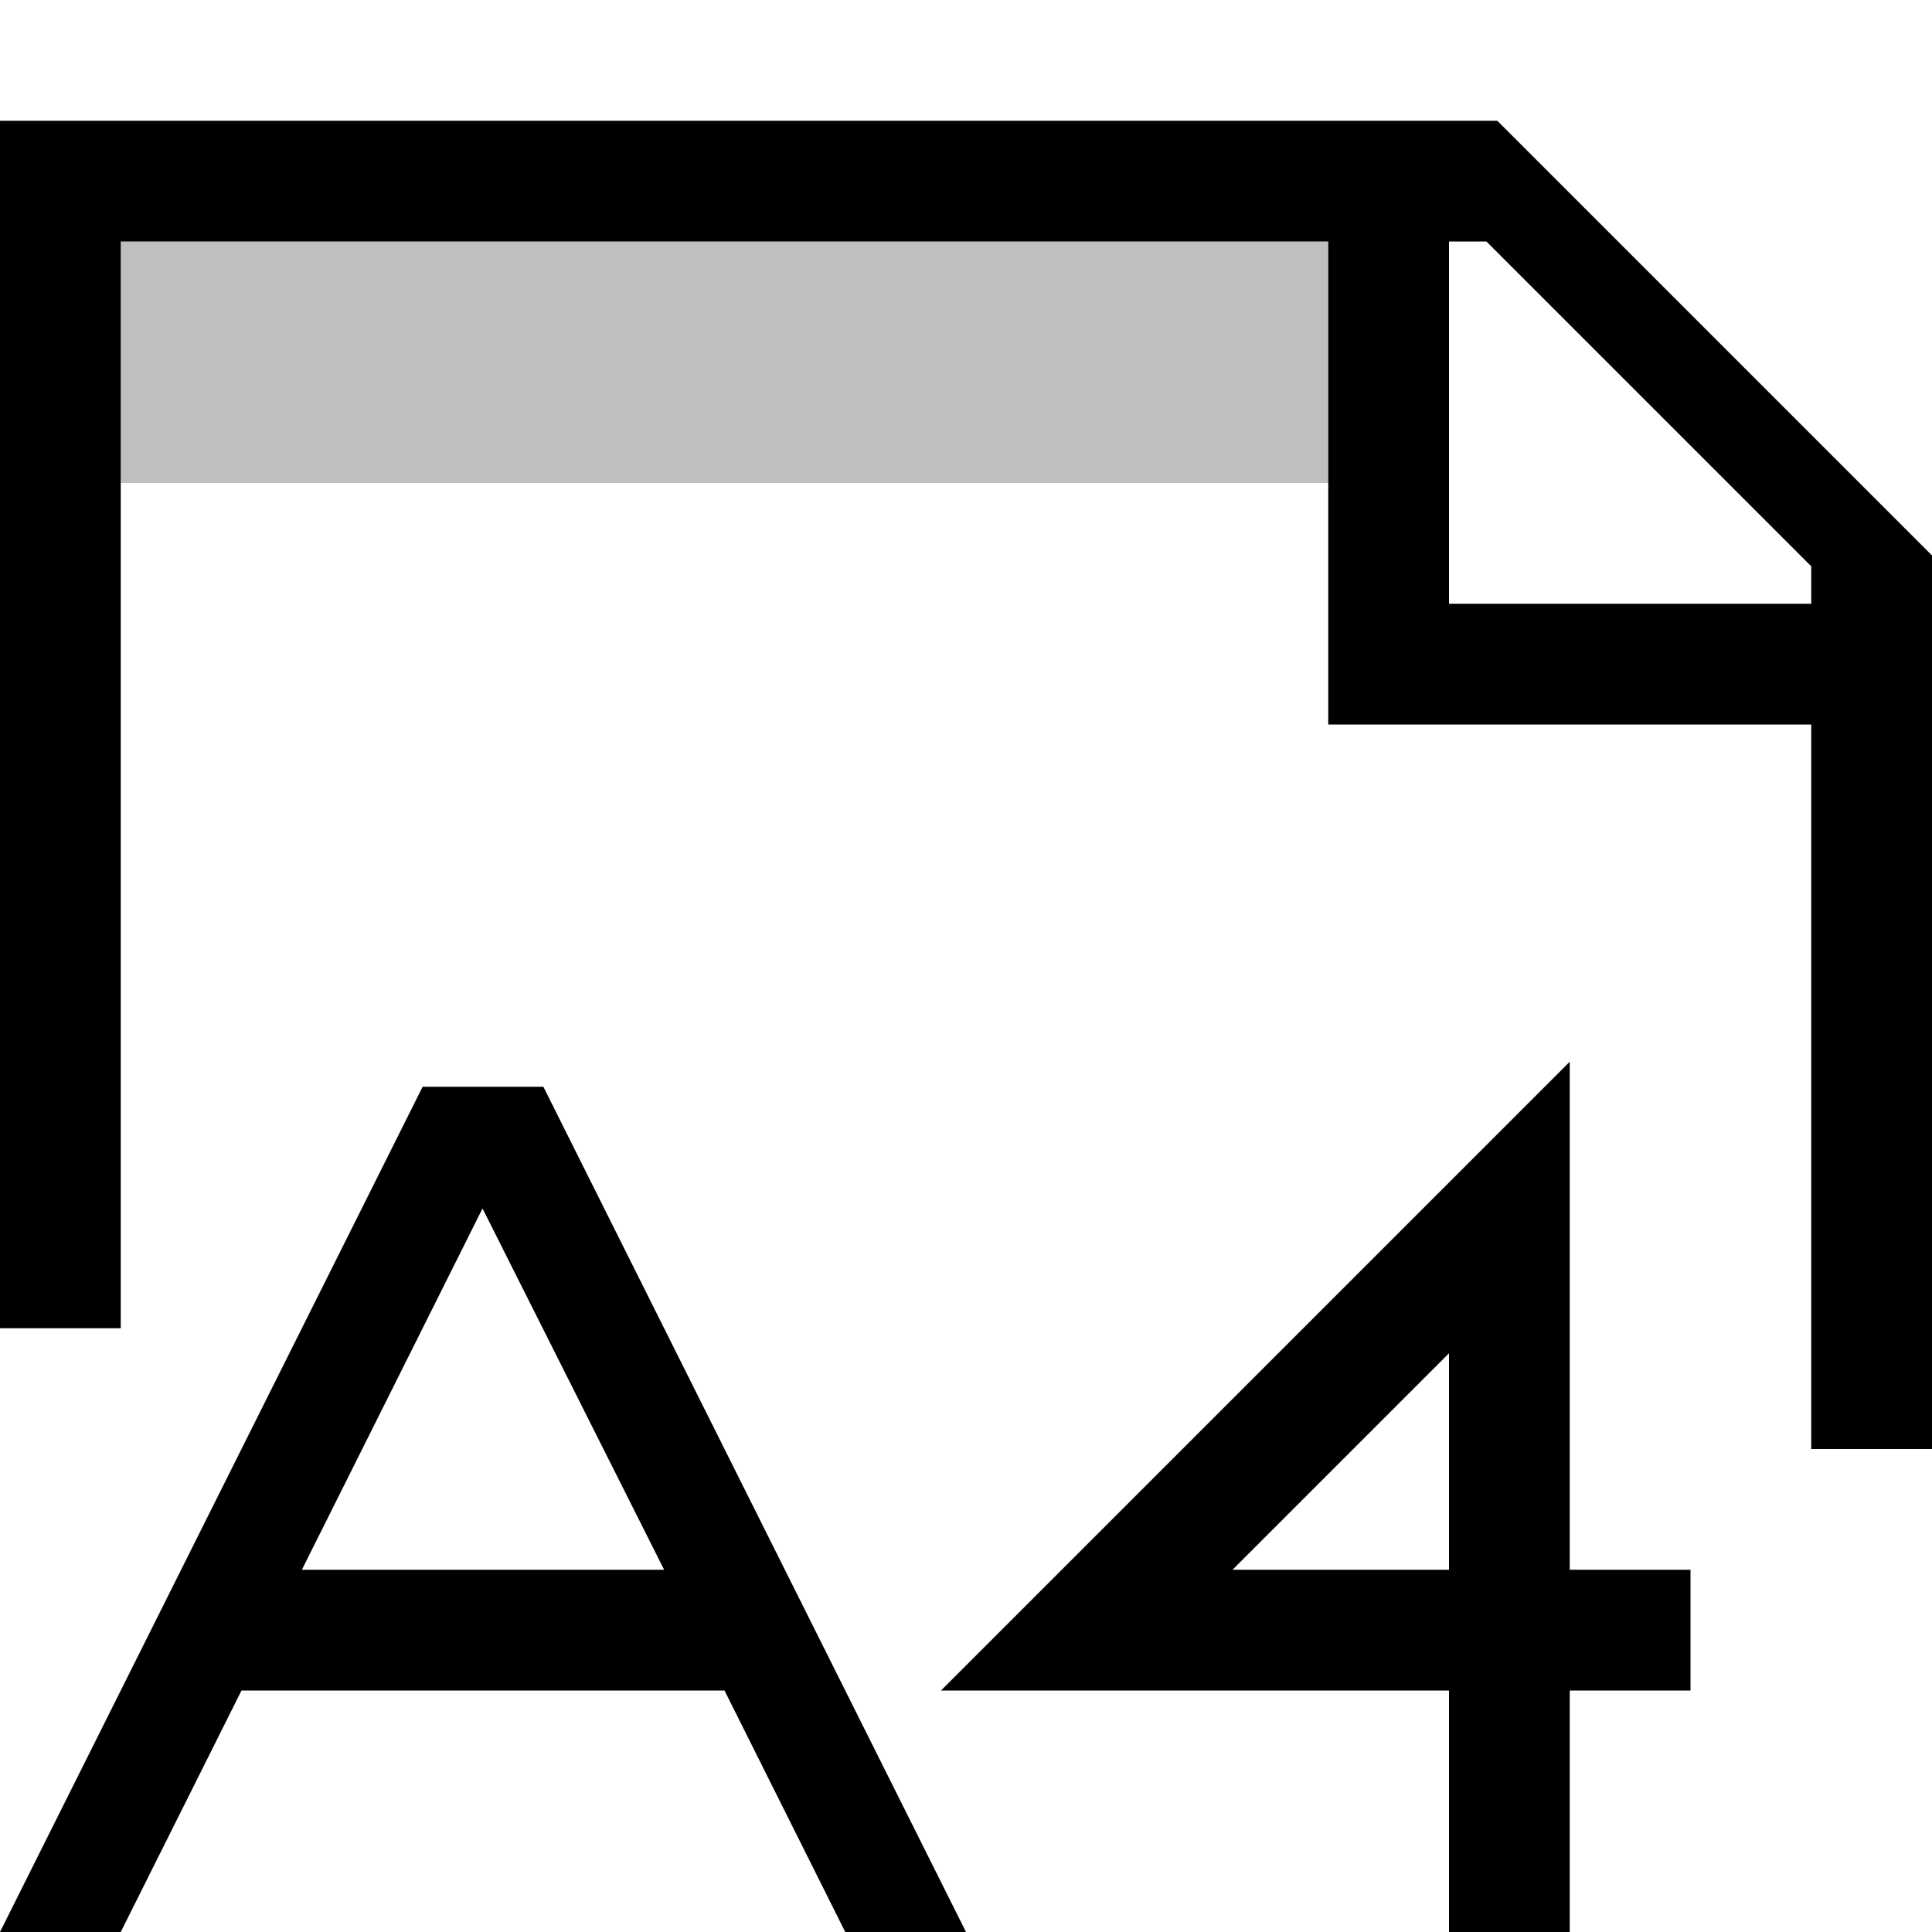
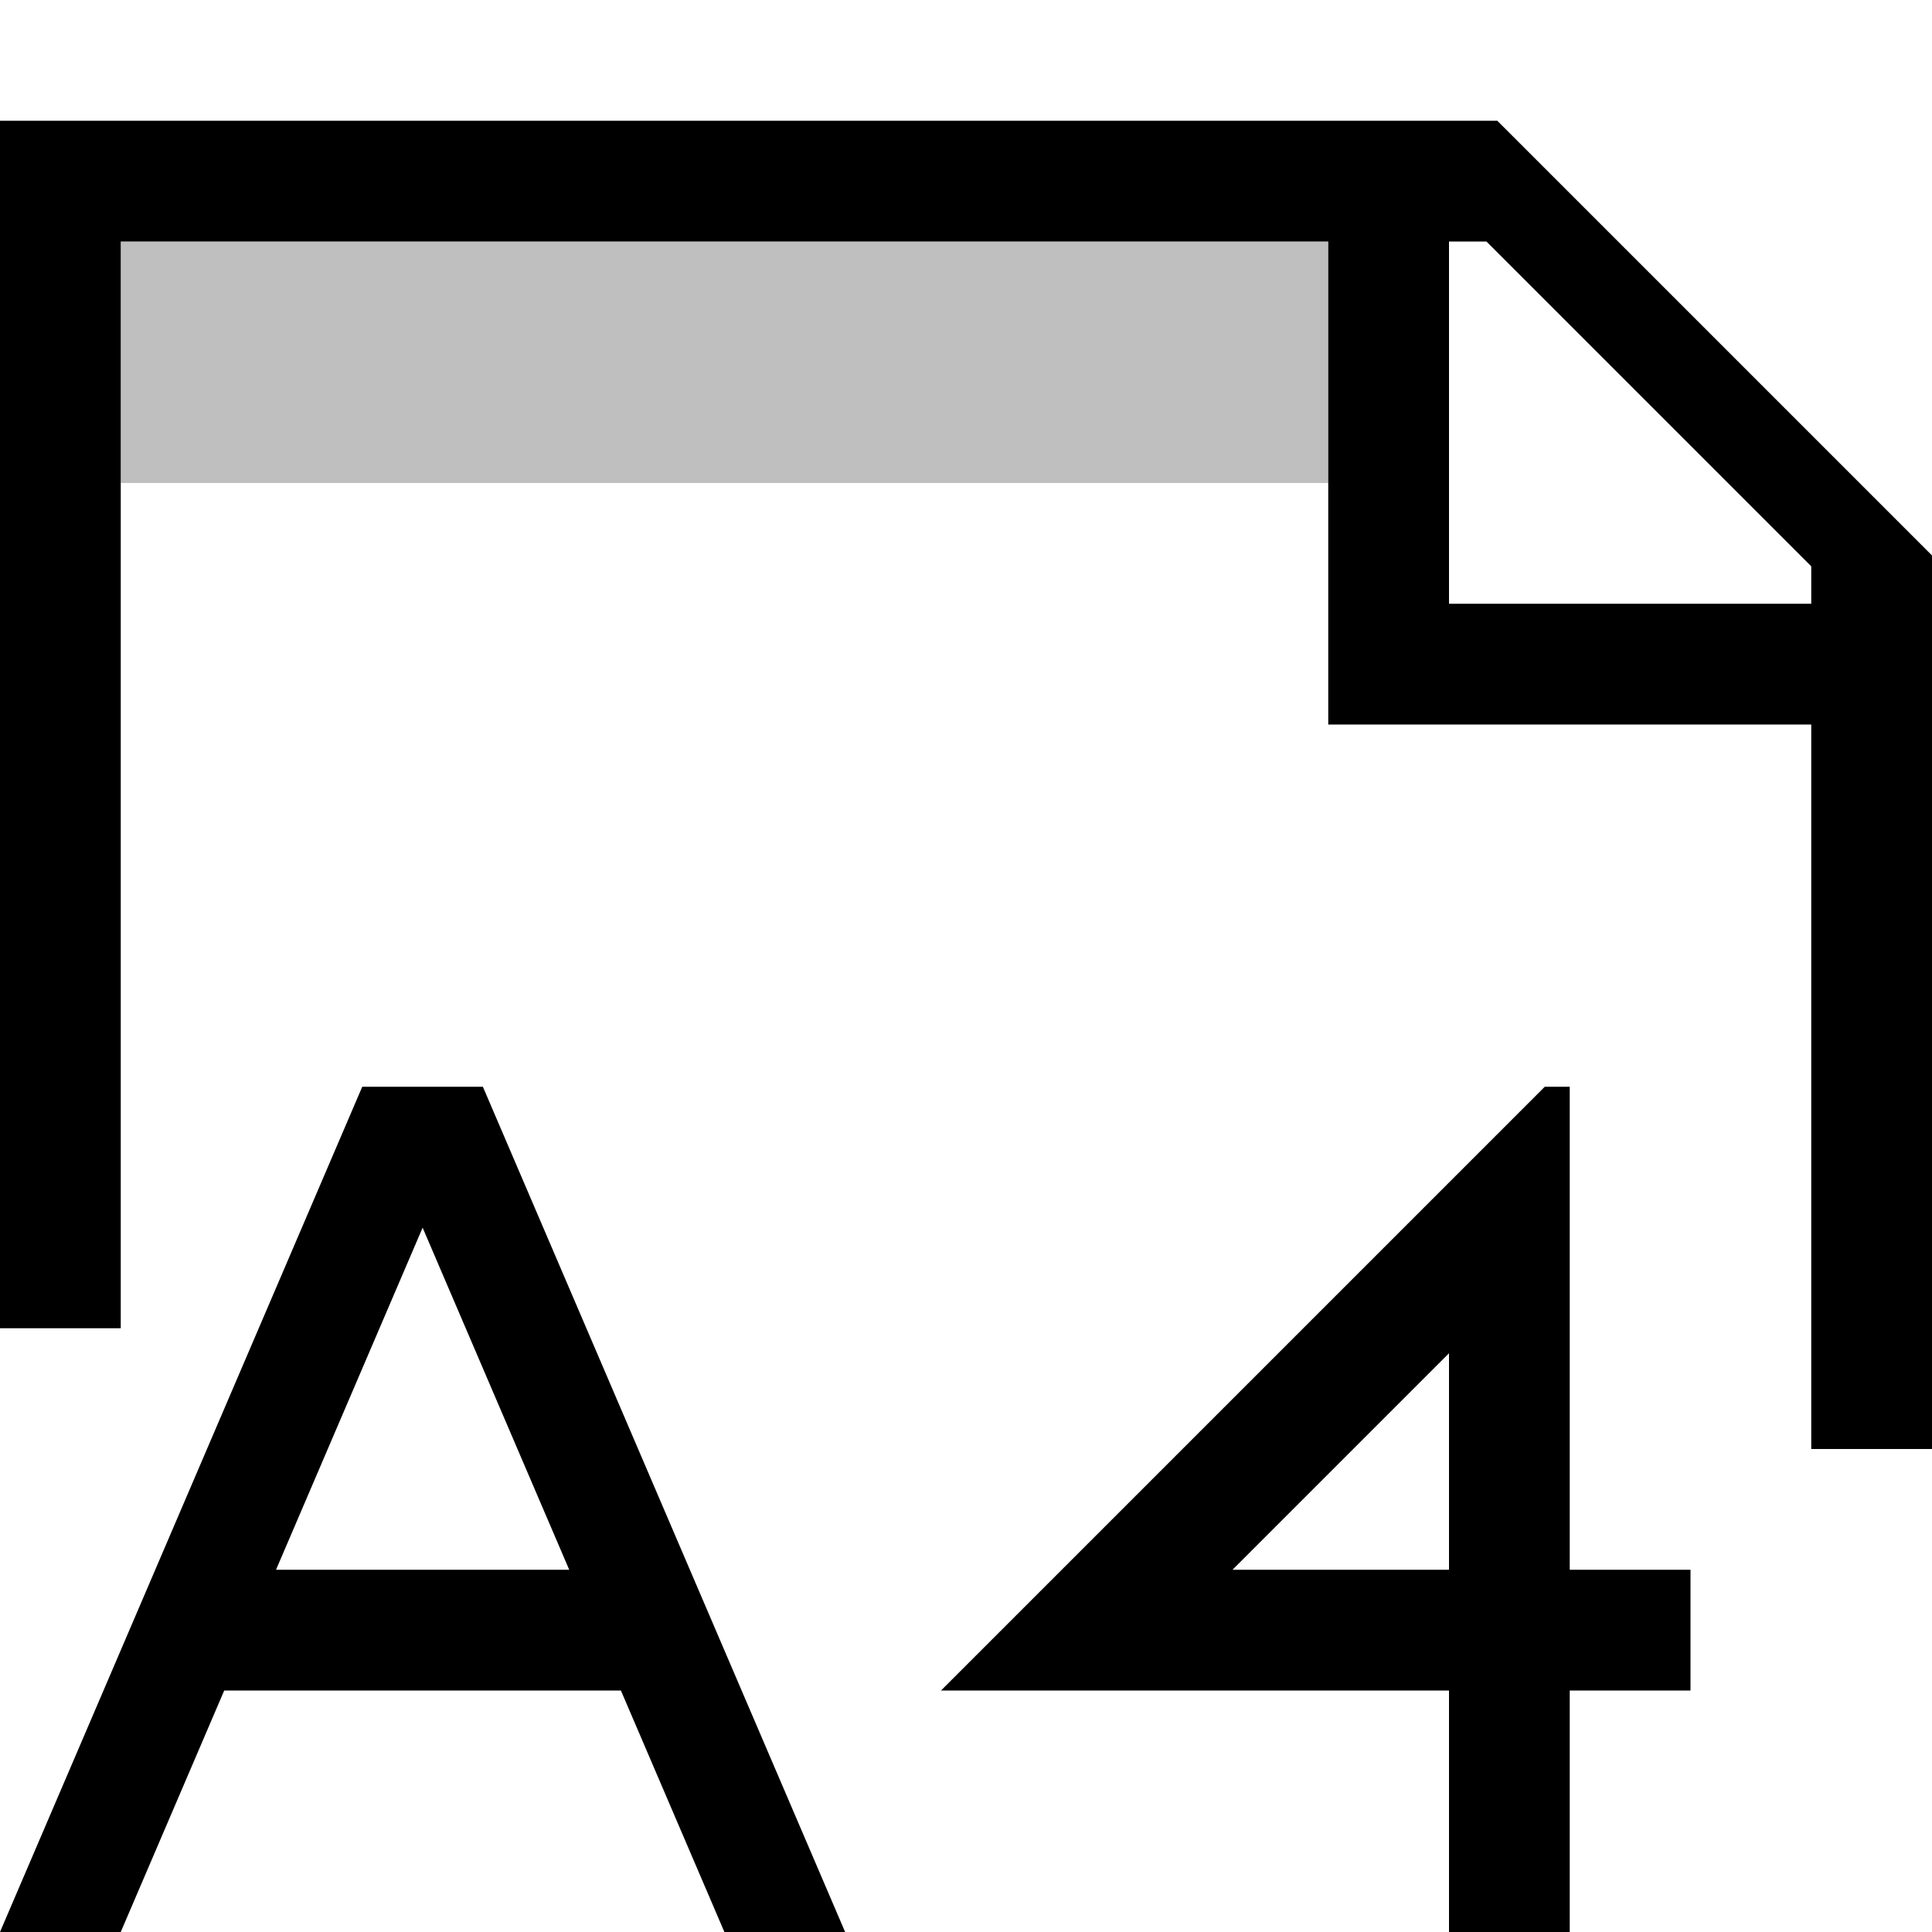
- <svg xmlns="http://www.w3.org/2000/svg" viewBox="0 0 16 16">
-   <path stroke-width="0" fill="none" d="M0 0h16v16H0z" />
-   <path d="M12.4 1H0v10h1V2h10v4h4v6h1V4.6L12.4 1zM15 5h-3V2h.31L15 4.69V5zm-2 11h-1v-2H7.793L13 8.793V13h1v1h-1v2zm-2.793-3H12v-1.793L10.207 13zM4.5 9h-1L0 16h1l1-2h4l1 2h1L4.5 9zm-2 4l1.496-2.992L5.5 13h-3z" stroke-width="0" />
-   <path d="M11 4H1V2h10v2z" opacity=".25" stroke-width="0" />
+ <svg xmlns="http://www.w3.org/2000/svg" id="icons" viewBox="0 0 16 16">
+   <defs>
+     <style>.cls-1{fill:none;}.cls-1,.cls-2,.cls-3{stroke-width:0px;}.cls-2{opacity:.25;}</style>
+   </defs>
+   <rect class="cls-1" width="16" height="16" />
+   <path class="cls-2" d="M11,4H1v-2h10v2Z" />
+   <path class="cls-3" d="M12.4,1H0v10h1V2h10v4h4v6h1v-7.4l-3.6-3.6ZM15,5h-3v-3h.31l2.69,2.69v.31ZM13,16h-1v-2h-4.207l5-5h.207v4h1v1h-1v2ZM10.207,13h1.793v-1.793l-1.793,1.793ZM4,9h-1L0,16h1l.857-2h3.285l.857,2h1l-3-7ZM2.286,13l1.214-2.833,1.214,2.833h-2.428Z" />
</svg>
